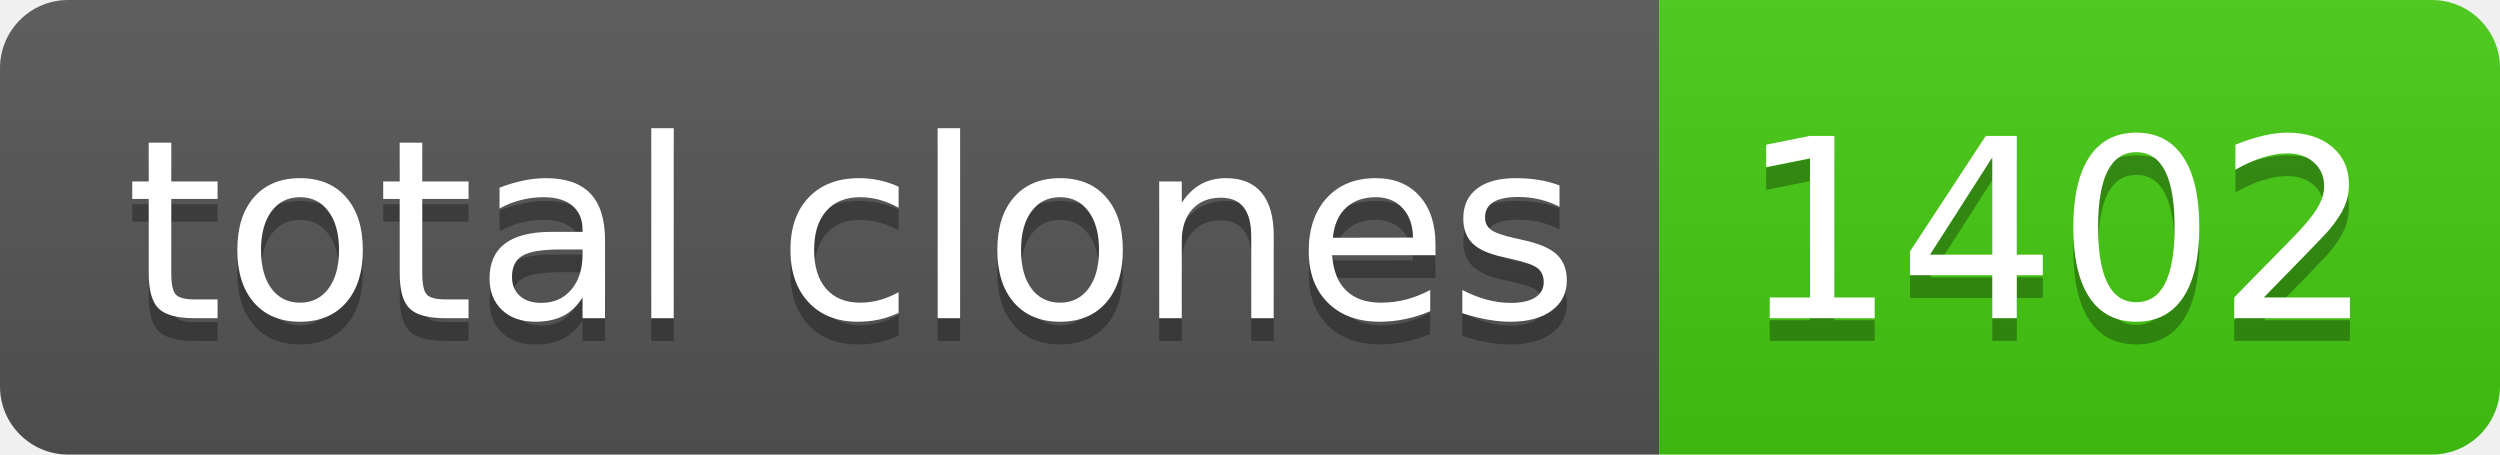
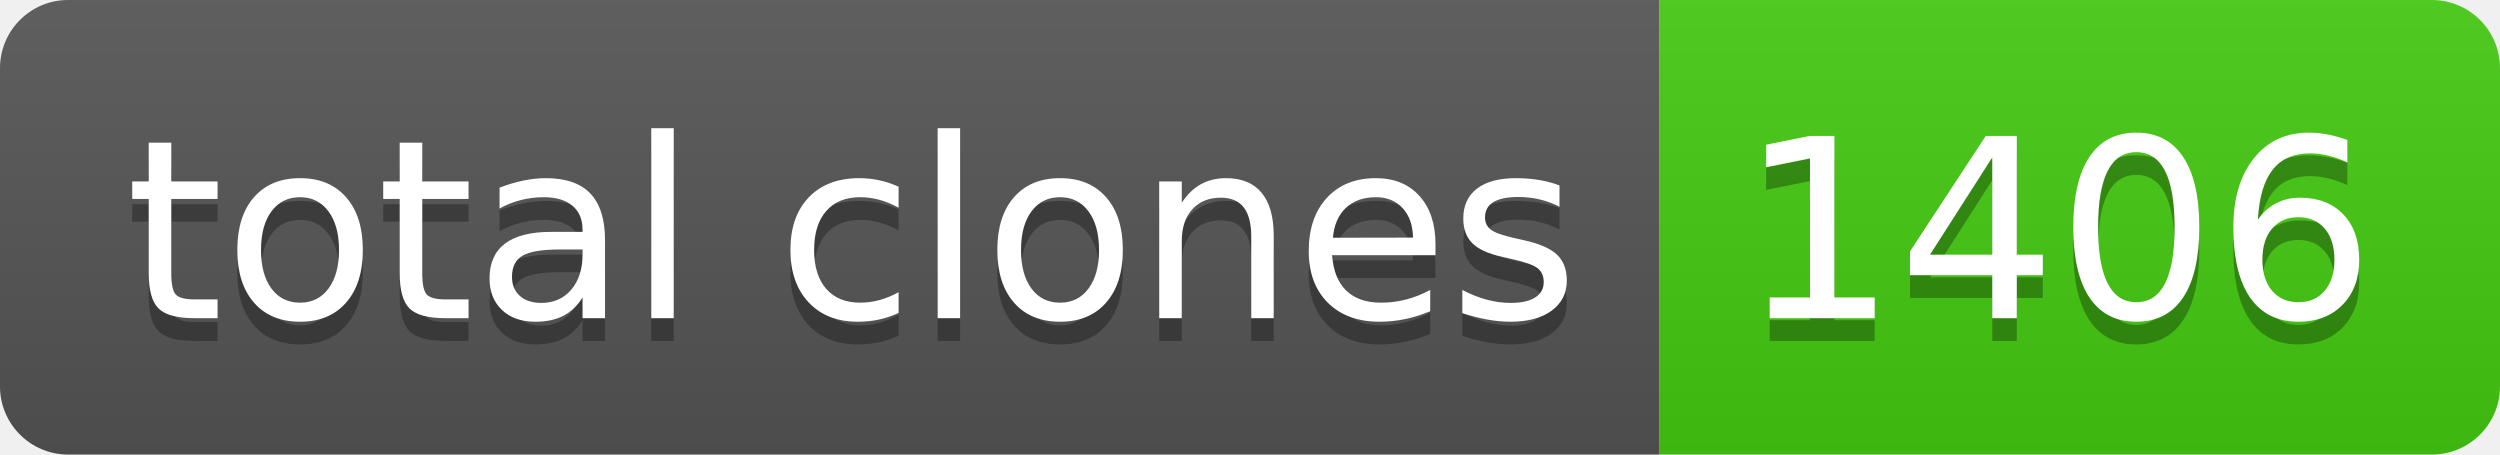
- <svg xmlns="http://www.w3.org/2000/svg" width="110" height="20" role="img" aria-label="total clones: 1402">
+ <svg xmlns="http://www.w3.org/2000/svg" width="110" height="20" role="img" aria-label="total clones: 1406">
  <linearGradient id="s" x2="0" y2="100%">
    <stop offset="0" stop-color="#bbb" stop-opacity=".1" />
    <stop offset="1" stop-opacity=".1" />
  </linearGradient>
  <clipPath id="r">
    <rect width="110" height="20" rx="3" fill="#fff" />
  </clipPath>
  <g clip-path="url(#r)">
    <rect width="73" height="20" fill="#555" />
    <rect x="73" width="37" height="20" fill="#4c1" />
    <rect width="110" height="20" fill="url(#s)" />
  </g>
  <g fill="#fff" text-anchor="middle" font-family="Verdana,Geneva,DejaVu Sans,sans-serif" text-rendering="geometricPrecision" font-size="110">
    <text aria-hidden="true" x="375" y="150" fill="#010101" fill-opacity=".3" transform="scale(.1)" textLength="630">total clones</text>
    <text x="375" y="140" transform="scale(.1)" fill="#fff" textLength="630">total clones</text>
-     <text aria-hidden="true" x="905" y="150" fill="#010101" fill-opacity=".3" transform="scale(.1)" textLength="270">1402</text>
-     <text x="905" y="140" transform="scale(.1)" fill="#fff" textLength="270">1402</text>
+     <text aria-hidden="true" x="905" y="150" fill="#010101" fill-opacity=".3" transform="scale(.1)" textLength="270">1406</text>
+     <text x="905" y="140" transform="scale(.1)" fill="#fff" textLength="270">1406</text>
  </g>
</svg>
